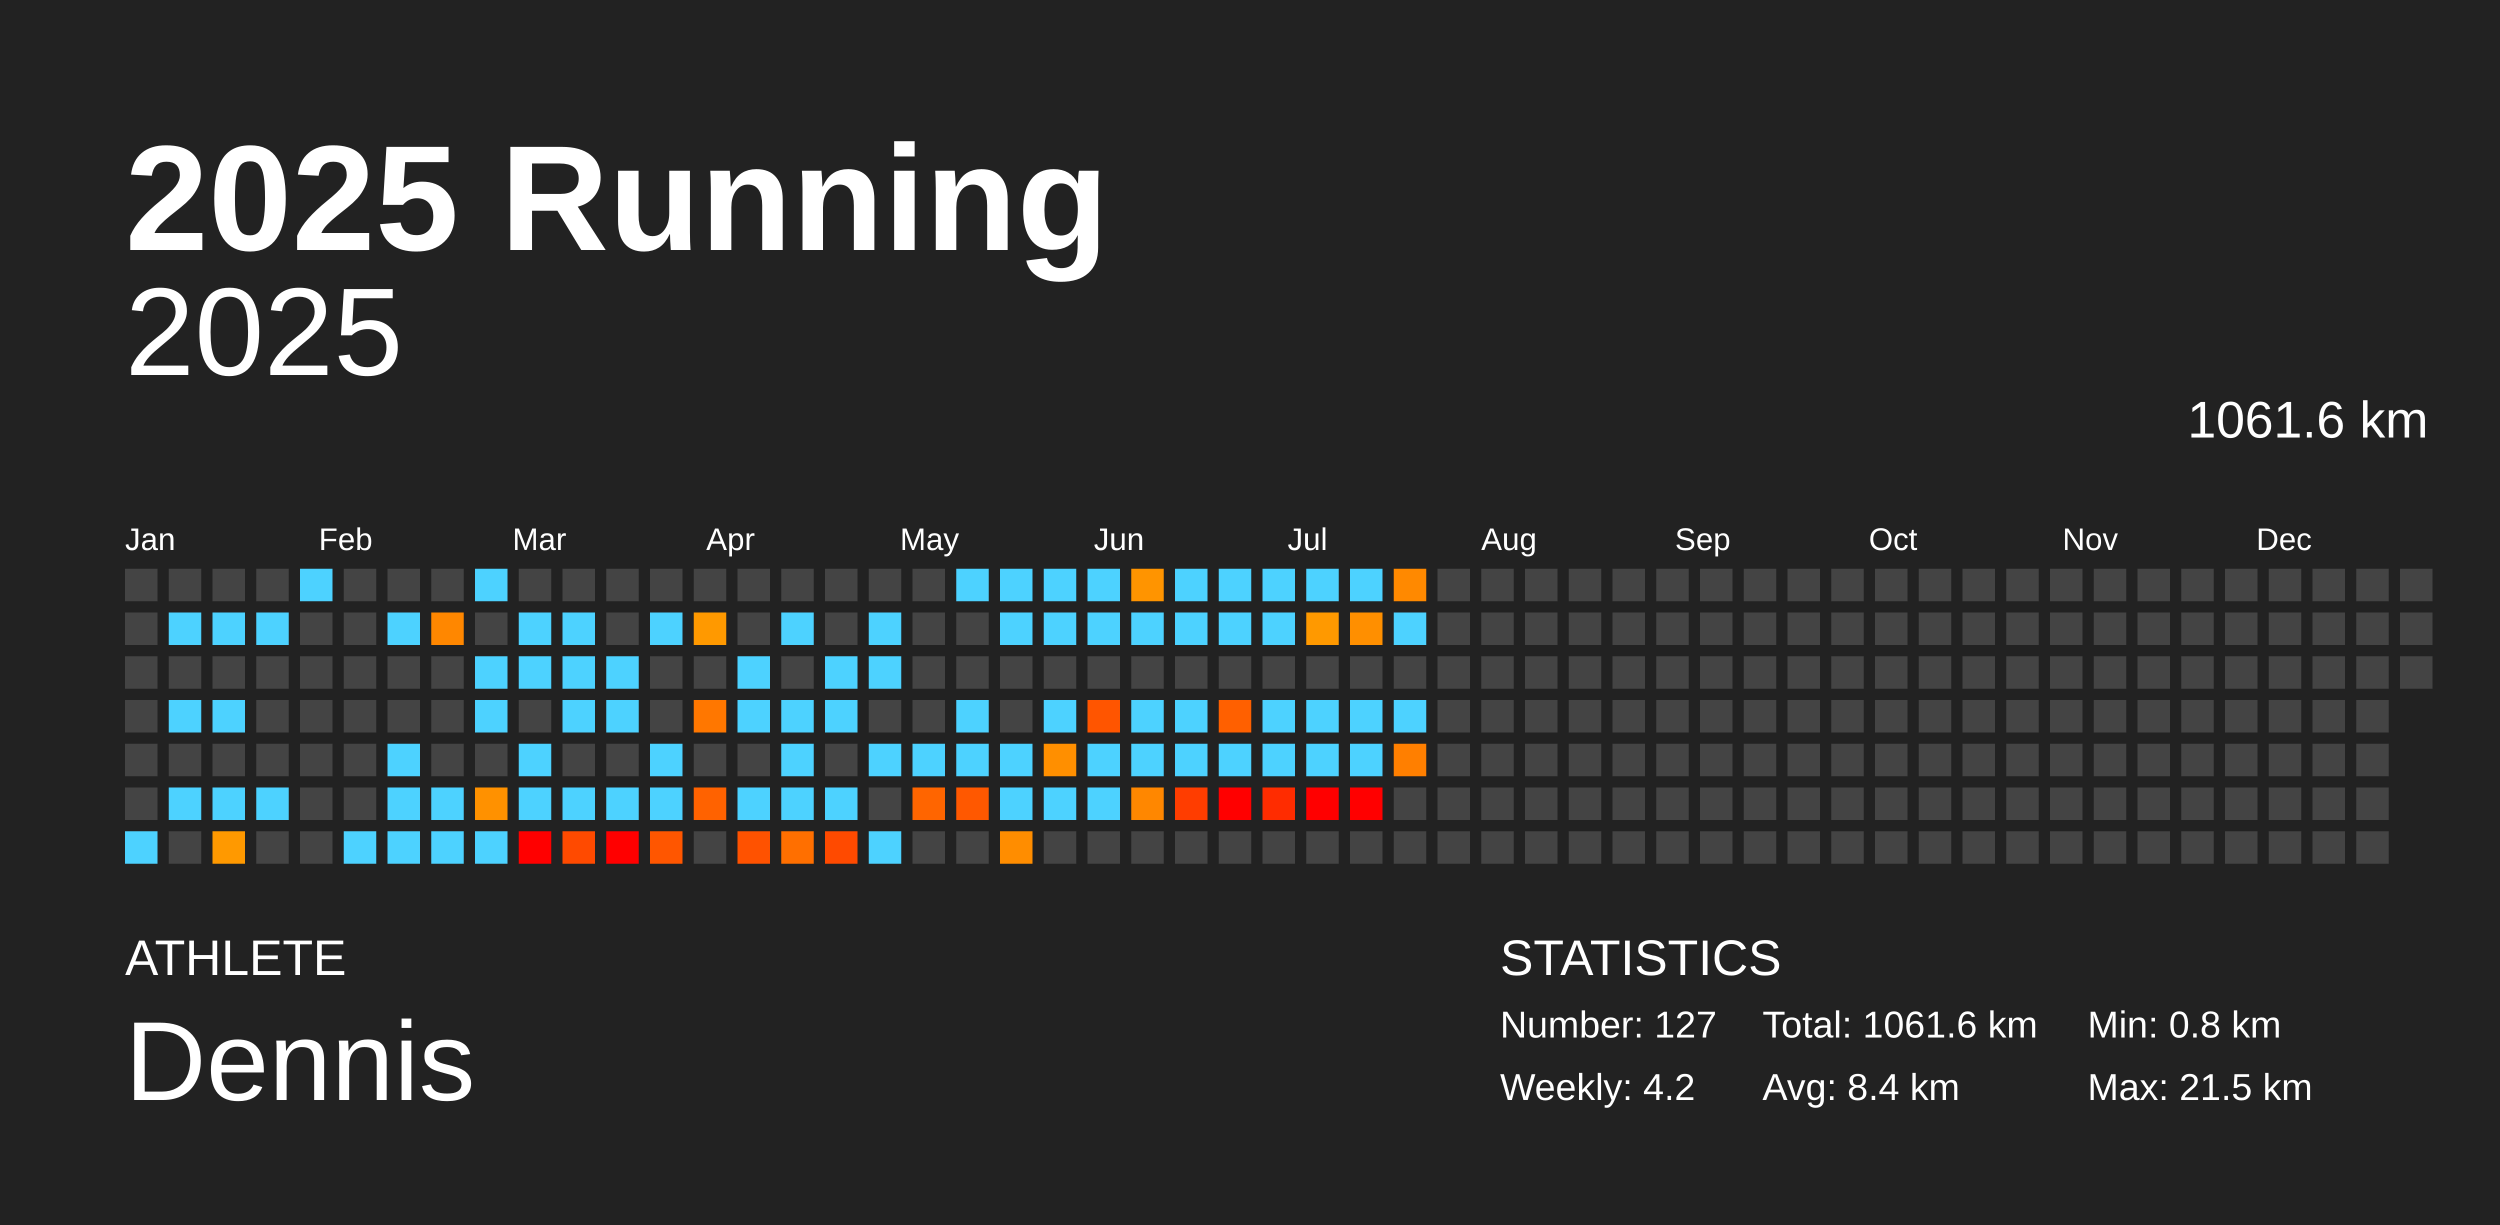
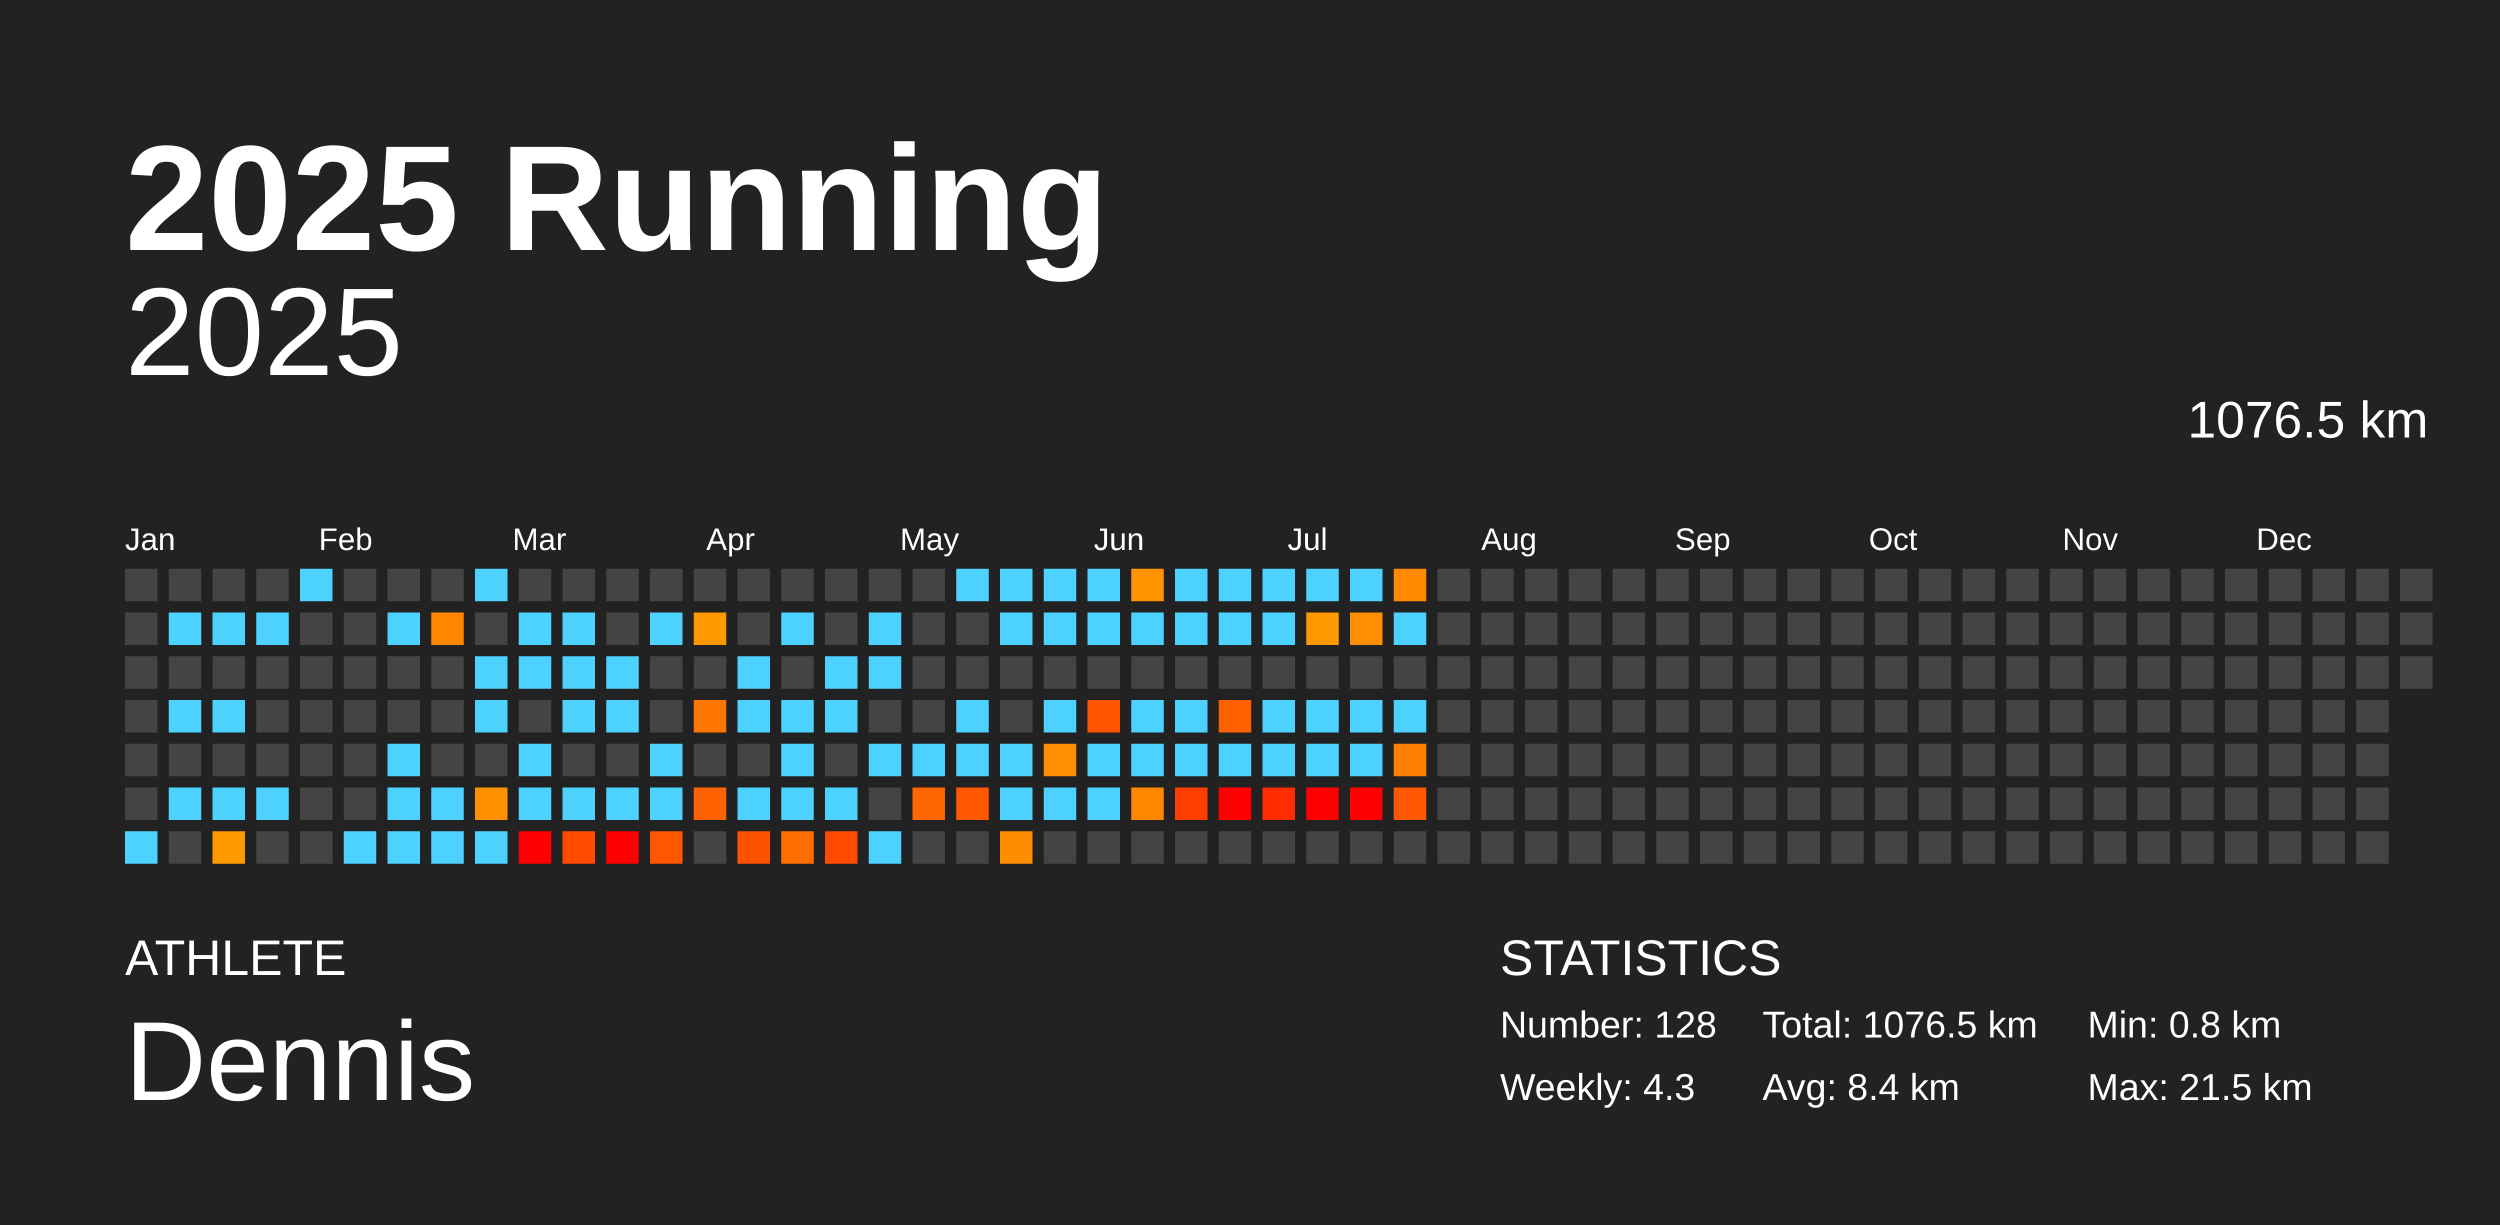
<svg xmlns="http://www.w3.org/2000/svg" baseProfile="full" height="98mm" version="1.1" viewBox="0,0,200,98" width="200mm">
  <defs />
  <rect fill="#222222" height="98" width="200" x="0" y="0" />
  <text fill="#FFFFFF" style="font-size:12px; font-family:Arial; font-weight:bold;" x="10" y="20">2025 Running</text>
  <text fill="#FFFFFF" style="font-size:4px; font-family:Arial" x="10" y="78">ATHLETE</text>
  <text fill="#FFFFFF" style="font-size:9px; font-family:Arial" x="10" y="88">Dennis</text>
  <text fill="#FFFFFF" style="font-size:4px; font-family:Arial" x="120" y="78">STATISTICS</text>
-   <text fill="#FFFFFF" style="font-size:3px; font-family:Arial" x="120" y="83">Number: 127</text>
-   <text fill="#FFFFFF" style="font-size:3px; font-family:Arial" x="120" y="88">Weekly: 4.2</text>
-   <text fill="#FFFFFF" style="font-size:3px; font-family:Arial" x="141" y="83">Total: 1061.6 km</text>
+   <text fill="#FFFFFF" style="font-size:3px; font-family:Arial" x="120" y="83">Number: 128</text>
+   <text fill="#FFFFFF" style="font-size:3px; font-family:Arial" x="120" y="88">Weekly: 4.3</text>
+   <text fill="#FFFFFF" style="font-size:3px; font-family:Arial" x="141" y="83">Total: 1076.5 km</text>
  <text fill="#FFFFFF" style="font-size:3px; font-family:Arial" x="141" y="88">Avg: 8.4 km</text>
  <text fill="#FFFFFF" style="font-size:3px; font-family:Arial" x="167" y="83">Min: 0.8 km</text>
  <text fill="#FFFFFF" style="font-size:3px; font-family:Arial" x="167" y="88">Max: 21.5 km</text>
  <text alignment-baseline="hanging" fill="#FFFFFF" style="font-size:10.0px; font-family:Arial;" x="10" y="30">2025</text>
-   <text alignment-baseline="hanging" fill="#FFFFFF" style="font-size:4.125px; font-family:Arial;" x="175" y="35">1061.6 km</text>
+   <text alignment-baseline="hanging" fill="#FFFFFF" style="font-size:4.125px; font-family:Arial;" x="175" y="35">1076.5 km</text>
  <text fill="#FFFFFF" style="font-size:2.5px; font-family:Arial" x="10.0" y="44">Jan</text>
  <text fill="#FFFFFF" style="font-size:2.5px; font-family:Arial" x="25.5" y="44">Feb</text>
  <text fill="#FFFFFF" style="font-size:2.5px; font-family:Arial" x="41.0" y="44">Mar</text>
  <text fill="#FFFFFF" style="font-size:2.5px; font-family:Arial" x="56.5" y="44">Apr</text>
  <text fill="#FFFFFF" style="font-size:2.5px; font-family:Arial" x="72.0" y="44">May</text>
  <text fill="#FFFFFF" style="font-size:2.5px; font-family:Arial" x="87.5" y="44">Jun</text>
  <text fill="#FFFFFF" style="font-size:2.5px; font-family:Arial" x="103.0" y="44">Jul</text>
  <text fill="#FFFFFF" style="font-size:2.5px; font-family:Arial" x="118.5" y="44">Aug</text>
  <text fill="#FFFFFF" style="font-size:2.5px; font-family:Arial" x="134.0" y="44">Sep</text>
  <text fill="#FFFFFF" style="font-size:2.5px; font-family:Arial" x="149.5" y="44">Oct</text>
  <text fill="#FFFFFF" style="font-size:2.5px; font-family:Arial" x="165.0" y="44">Nov</text>
  <text fill="#FFFFFF" style="font-size:2.5px; font-family:Arial" x="180.5" y="44">Dec</text>
  <rect fill="#444444" height="2.6" width="2.6" x="10.0" y="45.5" />
  <rect fill="#444444" height="2.6" width="2.6" x="10.0" y="49.0" />
  <rect fill="#444444" height="2.6" width="2.6" x="10.0" y="52.5" />
  <rect fill="#444444" height="2.6" width="2.6" x="10.0" y="56.0" />
  <rect fill="#444444" height="2.6" width="2.6" x="10.0" y="59.5" />
  <rect fill="#444444" height="2.6" width="2.6" x="10.0" y="63.0" />
  <rect fill="#4dd2ff" height="2.6" width="2.6" x="10.0" y="66.5" />
  <rect fill="#444444" height="2.6" width="2.6" x="13.5" y="45.5" />
  <rect fill="#4dd2ff" height="2.6" width="2.6" x="13.5" y="49.0" />
  <rect fill="#444444" height="2.6" width="2.6" x="13.5" y="52.5" />
  <rect fill="#4dd2ff" height="2.6" width="2.6" x="13.5" y="56.0" />
  <rect fill="#444444" height="2.6" width="2.6" x="13.5" y="59.5" />
  <rect fill="#4dd2ff" height="2.6" width="2.6" x="13.5" y="63.0" />
  <rect fill="#444444" height="2.6" width="2.6" x="13.5" y="66.5" />
  <rect fill="#444444" height="2.6" width="2.6" x="17.0" y="45.5" />
  <rect fill="#4dd2ff" height="2.6" width="2.6" x="17.0" y="49.0" />
  <rect fill="#444444" height="2.6" width="2.6" x="17.0" y="52.5" />
  <rect fill="#4dd2ff" height="2.6" width="2.6" x="17.0" y="56.0" />
  <rect fill="#444444" height="2.6" width="2.6" x="17.0" y="59.5" />
  <rect fill="#4dd2ff" height="2.6" width="2.6" x="17.0" y="63.0" />
  <rect fill="#ff9900" height="2.6" width="2.6" x="17.0" y="66.5" />
  <rect fill="#444444" height="2.6" width="2.6" x="20.5" y="45.5" />
  <rect fill="#4dd2ff" height="2.6" width="2.6" x="20.5" y="49.0" />
  <rect fill="#444444" height="2.6" width="2.6" x="20.5" y="52.5" />
  <rect fill="#444444" height="2.6" width="2.6" x="20.5" y="56.0" />
  <rect fill="#444444" height="2.6" width="2.6" x="20.5" y="59.5" />
  <rect fill="#4dd2ff" height="2.6" width="2.6" x="20.5" y="63.0" />
  <rect fill="#444444" height="2.6" width="2.6" x="20.5" y="66.5" />
  <rect fill="#4dd2ff" height="2.6" width="2.6" x="24.0" y="45.5" />
  <rect fill="#444444" height="2.6" width="2.6" x="24.0" y="49.0" />
  <rect fill="#444444" height="2.6" width="2.6" x="24.0" y="52.5" />
  <rect fill="#444444" height="2.6" width="2.6" x="24.0" y="56.0" />
  <rect fill="#444444" height="2.6" width="2.6" x="24.0" y="59.5" />
  <rect fill="#444444" height="2.6" width="2.6" x="24.0" y="63.0" />
  <rect fill="#444444" height="2.6" width="2.6" x="24.0" y="66.5" />
  <rect fill="#444444" height="2.6" width="2.6" x="27.5" y="45.5" />
  <rect fill="#444444" height="2.6" width="2.6" x="27.5" y="49.0" />
  <rect fill="#444444" height="2.6" width="2.6" x="27.5" y="52.5" />
  <rect fill="#444444" height="2.6" width="2.6" x="27.5" y="56.0" />
  <rect fill="#444444" height="2.6" width="2.6" x="27.5" y="59.5" />
  <rect fill="#444444" height="2.6" width="2.6" x="27.5" y="63.0" />
  <rect fill="#4dd2ff" height="2.6" width="2.6" x="27.5" y="66.5" />
  <rect fill="#444444" height="2.6" width="2.6" x="31.0" y="45.5" />
  <rect fill="#4dd2ff" height="2.6" width="2.6" x="31.0" y="49.0" />
  <rect fill="#444444" height="2.6" width="2.6" x="31.0" y="52.5" />
  <rect fill="#444444" height="2.6" width="2.6" x="31.0" y="56.0" />
  <rect fill="#4dd2ff" height="2.6" width="2.6" x="31.0" y="59.5" />
  <rect fill="#4dd2ff" height="2.6" width="2.6" x="31.0" y="63.0" />
  <rect fill="#4dd2ff" height="2.6" width="2.6" x="31.0" y="66.5" />
  <rect fill="#444444" height="2.6" width="2.6" x="34.5" y="45.5" />
  <rect fill="#ff8700" height="2.6" width="2.6" x="34.5" y="49.0" />
  <rect fill="#444444" height="2.6" width="2.6" x="34.5" y="52.5" />
  <rect fill="#444444" height="2.6" width="2.6" x="34.5" y="56.0" />
  <rect fill="#444444" height="2.6" width="2.6" x="34.5" y="59.5" />
  <rect fill="#4dd2ff" height="2.6" width="2.6" x="34.5" y="63.0" />
  <rect fill="#4dd2ff" height="2.6" width="2.6" x="34.5" y="66.5" />
  <rect fill="#4dd2ff" height="2.6" width="2.6" x="38.0" y="45.5" />
  <rect fill="#444444" height="2.6" width="2.6" x="38.0" y="49.0" />
  <rect fill="#4dd2ff" height="2.6" width="2.6" x="38.0" y="52.5" />
  <rect fill="#4dd2ff" height="2.6" width="2.6" x="38.0" y="56.0" />
  <rect fill="#444444" height="2.6" width="2.6" x="38.0" y="59.5" />
  <rect fill="#ff9100" height="2.6" width="2.6" x="38.0" y="63.0" />
  <rect fill="#4dd2ff" height="2.6" width="2.6" x="38.0" y="66.5" />
  <rect fill="#444444" height="2.6" width="2.6" x="41.5" y="45.5" />
  <rect fill="#4dd2ff" height="2.6" width="2.6" x="41.5" y="49.0" />
  <rect fill="#4dd2ff" height="2.6" width="2.6" x="41.5" y="52.5" />
  <rect fill="#444444" height="2.6" width="2.6" x="41.5" y="56.0" />
  <rect fill="#4dd2ff" height="2.6" width="2.6" x="41.5" y="59.5" />
  <rect fill="#4dd2ff" height="2.6" width="2.6" x="41.5" y="63.0" />
  <rect fill="red" height="2.6" width="2.6" x="41.5" y="66.5" />
  <rect fill="#444444" height="2.6" width="2.6" x="45.0" y="45.5" />
  <rect fill="#4dd2ff" height="2.6" width="2.6" x="45.0" y="49.0" />
  <rect fill="#4dd2ff" height="2.6" width="2.6" x="45.0" y="52.5" />
  <rect fill="#4dd2ff" height="2.6" width="2.6" x="45.0" y="56.0" />
  <rect fill="#444444" height="2.6" width="2.6" x="45.0" y="59.5" />
  <rect fill="#4dd2ff" height="2.6" width="2.6" x="45.0" y="63.0" />
  <rect fill="#ff4a00" height="2.6" width="2.6" x="45.0" y="66.5" />
  <rect fill="#444444" height="2.6" width="2.6" x="48.5" y="45.5" />
  <rect fill="#444444" height="2.6" width="2.6" x="48.5" y="49.0" />
  <rect fill="#4dd2ff" height="2.6" width="2.6" x="48.5" y="52.5" />
  <rect fill="#4dd2ff" height="2.6" width="2.6" x="48.5" y="56.0" />
  <rect fill="#444444" height="2.6" width="2.6" x="48.5" y="59.5" />
  <rect fill="#4dd2ff" height="2.6" width="2.6" x="48.5" y="63.0" />
  <rect fill="red" height="2.6" width="2.6" x="48.5" y="66.5" />
  <rect fill="#444444" height="2.6" width="2.6" x="52.0" y="45.5" />
  <rect fill="#4dd2ff" height="2.6" width="2.6" x="52.0" y="49.0" />
  <rect fill="#444444" height="2.6" width="2.6" x="52.0" y="52.5" />
  <rect fill="#444444" height="2.6" width="2.6" x="52.0" y="56.0" />
  <rect fill="#4dd2ff" height="2.6" width="2.6" x="52.0" y="59.5" />
  <rect fill="#4dd2ff" height="2.6" width="2.6" x="52.0" y="63.0" />
  <rect fill="#ff5600" height="2.6" width="2.6" x="52.0" y="66.5" />
  <rect fill="#444444" height="2.6" width="2.6" x="55.5" y="45.5" />
  <rect fill="#ff9900" height="2.6" width="2.6" x="55.5" y="49.0" />
  <rect fill="#444444" height="2.6" width="2.6" x="55.5" y="52.5" />
  <rect fill="#ff7700" height="2.6" width="2.6" x="55.5" y="56.0" />
  <rect fill="#444444" height="2.6" width="2.6" x="55.5" y="59.5" />
  <rect fill="#ff6200" height="2.6" width="2.6" x="55.5" y="63.0" />
  <rect fill="#444444" height="2.6" width="2.6" x="55.5" y="66.5" />
  <rect fill="#444444" height="2.6" width="2.6" x="59.0" y="45.5" />
  <rect fill="#444444" height="2.6" width="2.6" x="59.0" y="49.0" />
  <rect fill="#4dd2ff" height="2.6" width="2.6" x="59.0" y="52.5" />
  <rect fill="#4dd2ff" height="2.6" width="2.6" x="59.0" y="56.0" />
  <rect fill="#444444" height="2.6" width="2.6" x="59.0" y="59.5" />
  <rect fill="#4dd2ff" height="2.6" width="2.6" x="59.0" y="63.0" />
  <rect fill="#ff5200" height="2.6" width="2.6" x="59.0" y="66.5" />
  <rect fill="#444444" height="2.6" width="2.6" x="62.5" y="45.5" />
  <rect fill="#4dd2ff" height="2.6" width="2.6" x="62.5" y="49.0" />
  <rect fill="#444444" height="2.6" width="2.6" x="62.5" y="52.5" />
  <rect fill="#4dd2ff" height="2.6" width="2.6" x="62.5" y="56.0" />
  <rect fill="#4dd2ff" height="2.6" width="2.6" x="62.5" y="59.5" />
  <rect fill="#4dd2ff" height="2.6" width="2.6" x="62.5" y="63.0" />
  <rect fill="#ff6f00" height="2.6" width="2.6" x="62.5" y="66.5" />
  <rect fill="#444444" height="2.6" width="2.6" x="66.0" y="45.5" />
  <rect fill="#444444" height="2.6" width="2.6" x="66.0" y="49.0" />
  <rect fill="#4dd2ff" height="2.6" width="2.6" x="66.0" y="52.5" />
  <rect fill="#4dd2ff" height="2.6" width="2.6" x="66.0" y="56.0" />
  <rect fill="#444444" height="2.6" width="2.6" x="66.0" y="59.5" />
  <rect fill="#4dd2ff" height="2.6" width="2.6" x="66.0" y="63.0" />
  <rect fill="#ff4a00" height="2.6" width="2.6" x="66.0" y="66.5" />
  <rect fill="#444444" height="2.6" width="2.6" x="69.5" y="45.5" />
  <rect fill="#4dd2ff" height="2.6" width="2.6" x="69.5" y="49.0" />
  <rect fill="#4dd2ff" height="2.6" width="2.6" x="69.5" y="52.5" />
  <rect fill="#444444" height="2.6" width="2.6" x="69.5" y="56.0" />
  <rect fill="#4dd2ff" height="2.6" width="2.6" x="69.5" y="59.5" />
  <rect fill="#444444" height="2.6" width="2.6" x="69.5" y="63.0" />
  <rect fill="#4dd2ff" height="2.6" width="2.6" x="69.5" y="66.5" />
  <rect fill="#444444" height="2.6" width="2.6" x="73.0" y="45.5" />
  <rect fill="#444444" height="2.6" width="2.6" x="73.0" y="49.0" />
  <rect fill="#444444" height="2.6" width="2.6" x="73.0" y="52.5" />
  <rect fill="#444444" height="2.6" width="2.6" x="73.0" y="56.0" />
  <rect fill="#4dd2ff" height="2.6" width="2.6" x="73.0" y="59.5" />
  <rect fill="#ff6500" height="2.6" width="2.6" x="73.0" y="63.0" />
  <rect fill="#444444" height="2.6" width="2.6" x="73.0" y="66.5" />
  <rect fill="#4dd2ff" height="2.6" width="2.6" x="76.5" y="45.5" />
  <rect fill="#444444" height="2.6" width="2.6" x="76.5" y="49.0" />
  <rect fill="#444444" height="2.6" width="2.6" x="76.5" y="52.5" />
  <rect fill="#4dd2ff" height="2.6" width="2.6" x="76.5" y="56.0" />
  <rect fill="#4dd2ff" height="2.6" width="2.6" x="76.5" y="59.5" />
  <rect fill="#ff5800" height="2.6" width="2.6" x="76.5" y="63.0" />
  <rect fill="#444444" height="2.6" width="2.6" x="76.5" y="66.5" />
  <rect fill="#4dd2ff" height="2.6" width="2.6" x="80.0" y="45.5" />
  <rect fill="#4dd2ff" height="2.6" width="2.6" x="80.0" y="49.0" />
  <rect fill="#444444" height="2.6" width="2.6" x="80.0" y="52.5" />
  <rect fill="#444444" height="2.6" width="2.6" x="80.0" y="56.0" />
  <rect fill="#4dd2ff" height="2.6" width="2.6" x="80.0" y="59.5" />
  <rect fill="#4dd2ff" height="2.6" width="2.6" x="80.0" y="63.0" />
  <rect fill="#ff8d00" height="2.6" width="2.6" x="80.0" y="66.5" />
  <rect fill="#4dd2ff" height="2.6" width="2.6" x="83.5" y="45.5" />
  <rect fill="#4dd2ff" height="2.6" width="2.6" x="83.5" y="49.0" />
  <rect fill="#444444" height="2.6" width="2.6" x="83.5" y="52.5" />
  <rect fill="#4dd2ff" height="2.6" width="2.6" x="83.5" y="56.0" />
  <rect fill="#ff8f00" height="2.6" width="2.6" x="83.5" y="59.5" />
  <rect fill="#4dd2ff" height="2.6" width="2.6" x="83.5" y="63.0" />
  <rect fill="#444444" height="2.6" width="2.6" x="83.5" y="66.5" />
  <rect fill="#4dd2ff" height="2.6" width="2.6" x="87.0" y="45.5" />
  <rect fill="#4dd2ff" height="2.6" width="2.6" x="87.0" y="49.0" />
  <rect fill="#444444" height="2.6" width="2.6" x="87.0" y="52.5" />
  <rect fill="#ff5500" height="2.6" width="2.6" x="87.0" y="56.0" />
  <rect fill="#4dd2ff" height="2.6" width="2.6" x="87.0" y="59.5" />
  <rect fill="#4dd2ff" height="2.6" width="2.6" x="87.0" y="63.0" />
  <rect fill="#444444" height="2.6" width="2.6" x="87.0" y="66.5" />
  <rect fill="#ff9400" height="2.6" width="2.6" x="90.5" y="45.5" />
  <rect fill="#4dd2ff" height="2.6" width="2.6" x="90.5" y="49.0" />
  <rect fill="#444444" height="2.6" width="2.6" x="90.5" y="52.5" />
  <rect fill="#4dd2ff" height="2.6" width="2.6" x="90.5" y="56.0" />
  <rect fill="#4dd2ff" height="2.6" width="2.6" x="90.5" y="59.5" />
  <rect fill="#ff8700" height="2.6" width="2.6" x="90.5" y="63.0" />
  <rect fill="#444444" height="2.6" width="2.6" x="90.5" y="66.5" />
  <rect fill="#4dd2ff" height="2.6" width="2.6" x="94.0" y="45.5" />
  <rect fill="#4dd2ff" height="2.6" width="2.6" x="94.0" y="49.0" />
  <rect fill="#444444" height="2.6" width="2.6" x="94.0" y="52.5" />
  <rect fill="#4dd2ff" height="2.6" width="2.6" x="94.0" y="56.0" />
  <rect fill="#4dd2ff" height="2.6" width="2.6" x="94.0" y="59.5" />
  <rect fill="#ff3d00" height="2.6" width="2.6" x="94.0" y="63.0" />
  <rect fill="#444444" height="2.6" width="2.6" x="94.0" y="66.5" />
  <rect fill="#4dd2ff" height="2.6" width="2.6" x="97.5" y="45.5" />
  <rect fill="#4dd2ff" height="2.6" width="2.6" x="97.5" y="49.0" />
  <rect fill="#444444" height="2.6" width="2.6" x="97.5" y="52.5" />
  <rect fill="#ff6000" height="2.6" width="2.6" x="97.5" y="56.0" />
  <rect fill="#4dd2ff" height="2.6" width="2.6" x="97.5" y="59.5" />
  <rect fill="red" height="2.6" width="2.6" x="97.5" y="63.0" />
  <rect fill="#444444" height="2.6" width="2.6" x="97.5" y="66.5" />
  <rect fill="#4dd2ff" height="2.6" width="2.6" x="101.0" y="45.5" />
  <rect fill="#4dd2ff" height="2.6" width="2.6" x="101.0" y="49.0" />
  <rect fill="#444444" height="2.6" width="2.6" x="101.0" y="52.5" />
  <rect fill="#4dd2ff" height="2.6" width="2.6" x="101.0" y="56.0" />
  <rect fill="#4dd2ff" height="2.6" width="2.6" x="101.0" y="59.5" />
  <rect fill="#ff2c00" height="2.6" width="2.6" x="101.0" y="63.0" />
  <rect fill="#444444" height="2.6" width="2.6" x="101.0" y="66.5" />
  <rect fill="#4dd2ff" height="2.6" width="2.6" x="104.5" y="45.5" />
  <rect fill="#ff9900" height="2.6" width="2.6" x="104.5" y="49.0" />
  <rect fill="#444444" height="2.6" width="2.6" x="104.5" y="52.5" />
  <rect fill="#4dd2ff" height="2.6" width="2.6" x="104.5" y="56.0" />
  <rect fill="#4dd2ff" height="2.6" width="2.6" x="104.5" y="59.5" />
  <rect fill="red" height="2.6" width="2.6" x="104.5" y="63.0" />
  <rect fill="#444444" height="2.6" width="2.6" x="104.5" y="66.5" />
  <rect fill="#4dd2ff" height="2.6" width="2.6" x="108.0" y="45.5" />
  <rect fill="#ff8f00" height="2.6" width="2.6" x="108.0" y="49.0" />
  <rect fill="#444444" height="2.6" width="2.6" x="108.0" y="52.5" />
  <rect fill="#4dd2ff" height="2.6" width="2.6" x="108.0" y="56.0" />
  <rect fill="#4dd2ff" height="2.6" width="2.6" x="108.0" y="59.5" />
  <rect fill="red" height="2.6" width="2.6" x="108.0" y="63.0" />
  <rect fill="#444444" height="2.6" width="2.6" x="108.0" y="66.5" />
  <rect fill="#ff8900" height="2.6" width="2.6" x="111.5" y="45.5" />
  <rect fill="#4dd2ff" height="2.6" width="2.6" x="111.5" y="49.0" />
  <rect fill="#444444" height="2.6" width="2.6" x="111.5" y="52.5" />
  <rect fill="#4dd2ff" height="2.6" width="2.6" x="111.5" y="56.0" />
  <rect fill="#ff7f00" height="2.6" width="2.6" x="111.5" y="59.5" />
-   <rect fill="#444444" height="2.6" width="2.6" x="111.5" y="63.0" />
+   <rect fill="#ff5800" height="2.6" width="2.6" x="111.5" y="63.0" />
  <rect fill="#444444" height="2.6" width="2.6" x="111.5" y="66.5" />
  <rect fill="#444444" height="2.6" width="2.6" x="115.0" y="45.5" />
  <rect fill="#444444" height="2.6" width="2.6" x="115.0" y="49.0" />
  <rect fill="#444444" height="2.6" width="2.6" x="115.0" y="52.5" />
  <rect fill="#444444" height="2.6" width="2.6" x="115.0" y="56.0" />
  <rect fill="#444444" height="2.6" width="2.6" x="115.0" y="59.5" />
  <rect fill="#444444" height="2.6" width="2.6" x="115.0" y="63.0" />
  <rect fill="#444444" height="2.6" width="2.6" x="115.0" y="66.5" />
  <rect fill="#444444" height="2.6" width="2.6" x="118.5" y="45.5" />
  <rect fill="#444444" height="2.6" width="2.6" x="118.5" y="49.0" />
  <rect fill="#444444" height="2.6" width="2.6" x="118.5" y="52.5" />
  <rect fill="#444444" height="2.6" width="2.6" x="118.5" y="56.0" />
  <rect fill="#444444" height="2.6" width="2.6" x="118.5" y="59.5" />
  <rect fill="#444444" height="2.6" width="2.6" x="118.5" y="63.0" />
  <rect fill="#444444" height="2.6" width="2.6" x="118.5" y="66.5" />
  <rect fill="#444444" height="2.6" width="2.6" x="122.0" y="45.5" />
  <rect fill="#444444" height="2.6" width="2.6" x="122.0" y="49.0" />
  <rect fill="#444444" height="2.6" width="2.6" x="122.0" y="52.5" />
  <rect fill="#444444" height="2.6" width="2.6" x="122.0" y="56.0" />
  <rect fill="#444444" height="2.6" width="2.6" x="122.0" y="59.5" />
  <rect fill="#444444" height="2.6" width="2.6" x="122.0" y="63.0" />
  <rect fill="#444444" height="2.6" width="2.6" x="122.0" y="66.5" />
  <rect fill="#444444" height="2.6" width="2.6" x="125.5" y="45.5" />
  <rect fill="#444444" height="2.6" width="2.6" x="125.5" y="49.0" />
  <rect fill="#444444" height="2.6" width="2.6" x="125.5" y="52.5" />
  <rect fill="#444444" height="2.6" width="2.6" x="125.5" y="56.0" />
  <rect fill="#444444" height="2.6" width="2.6" x="125.5" y="59.5" />
  <rect fill="#444444" height="2.6" width="2.6" x="125.5" y="63.0" />
  <rect fill="#444444" height="2.6" width="2.6" x="125.5" y="66.5" />
  <rect fill="#444444" height="2.6" width="2.6" x="129.0" y="45.5" />
  <rect fill="#444444" height="2.6" width="2.6" x="129.0" y="49.0" />
  <rect fill="#444444" height="2.6" width="2.6" x="129.0" y="52.5" />
  <rect fill="#444444" height="2.6" width="2.6" x="129.0" y="56.0" />
  <rect fill="#444444" height="2.6" width="2.6" x="129.0" y="59.5" />
  <rect fill="#444444" height="2.6" width="2.6" x="129.0" y="63.0" />
  <rect fill="#444444" height="2.6" width="2.6" x="129.0" y="66.5" />
  <rect fill="#444444" height="2.6" width="2.6" x="132.5" y="45.5" />
  <rect fill="#444444" height="2.6" width="2.6" x="132.5" y="49.0" />
  <rect fill="#444444" height="2.6" width="2.6" x="132.5" y="52.5" />
  <rect fill="#444444" height="2.6" width="2.6" x="132.5" y="56.0" />
  <rect fill="#444444" height="2.6" width="2.6" x="132.5" y="59.5" />
  <rect fill="#444444" height="2.6" width="2.6" x="132.5" y="63.0" />
  <rect fill="#444444" height="2.6" width="2.6" x="132.5" y="66.5" />
  <rect fill="#444444" height="2.6" width="2.6" x="136.0" y="45.5" />
  <rect fill="#444444" height="2.6" width="2.6" x="136.0" y="49.0" />
  <rect fill="#444444" height="2.6" width="2.6" x="136.0" y="52.5" />
  <rect fill="#444444" height="2.6" width="2.6" x="136.0" y="56.0" />
  <rect fill="#444444" height="2.6" width="2.6" x="136.0" y="59.5" />
  <rect fill="#444444" height="2.6" width="2.6" x="136.0" y="63.0" />
  <rect fill="#444444" height="2.6" width="2.6" x="136.0" y="66.5" />
  <rect fill="#444444" height="2.6" width="2.6" x="139.5" y="45.5" />
  <rect fill="#444444" height="2.6" width="2.6" x="139.5" y="49.0" />
  <rect fill="#444444" height="2.6" width="2.6" x="139.5" y="52.5" />
  <rect fill="#444444" height="2.6" width="2.6" x="139.5" y="56.0" />
  <rect fill="#444444" height="2.6" width="2.6" x="139.5" y="59.5" />
  <rect fill="#444444" height="2.6" width="2.6" x="139.5" y="63.0" />
  <rect fill="#444444" height="2.6" width="2.6" x="139.5" y="66.5" />
  <rect fill="#444444" height="2.6" width="2.6" x="143.0" y="45.5" />
  <rect fill="#444444" height="2.6" width="2.6" x="143.0" y="49.0" />
  <rect fill="#444444" height="2.6" width="2.6" x="143.0" y="52.5" />
  <rect fill="#444444" height="2.6" width="2.6" x="143.0" y="56.0" />
  <rect fill="#444444" height="2.6" width="2.6" x="143.0" y="59.5" />
  <rect fill="#444444" height="2.6" width="2.6" x="143.0" y="63.0" />
  <rect fill="#444444" height="2.6" width="2.6" x="143.0" y="66.5" />
  <rect fill="#444444" height="2.6" width="2.6" x="146.5" y="45.5" />
  <rect fill="#444444" height="2.6" width="2.6" x="146.5" y="49.0" />
  <rect fill="#444444" height="2.6" width="2.6" x="146.5" y="52.5" />
  <rect fill="#444444" height="2.6" width="2.6" x="146.5" y="56.0" />
  <rect fill="#444444" height="2.6" width="2.6" x="146.5" y="59.5" />
  <rect fill="#444444" height="2.6" width="2.6" x="146.5" y="63.0" />
  <rect fill="#444444" height="2.6" width="2.6" x="146.5" y="66.5" />
  <rect fill="#444444" height="2.6" width="2.6" x="150.0" y="45.5" />
  <rect fill="#444444" height="2.6" width="2.6" x="150.0" y="49.0" />
  <rect fill="#444444" height="2.6" width="2.6" x="150.0" y="52.5" />
  <rect fill="#444444" height="2.6" width="2.6" x="150.0" y="56.0" />
  <rect fill="#444444" height="2.6" width="2.6" x="150.0" y="59.5" />
  <rect fill="#444444" height="2.6" width="2.6" x="150.0" y="63.0" />
  <rect fill="#444444" height="2.6" width="2.6" x="150.0" y="66.5" />
  <rect fill="#444444" height="2.6" width="2.6" x="153.5" y="45.5" />
  <rect fill="#444444" height="2.6" width="2.6" x="153.5" y="49.0" />
  <rect fill="#444444" height="2.6" width="2.6" x="153.5" y="52.5" />
  <rect fill="#444444" height="2.6" width="2.6" x="153.5" y="56.0" />
  <rect fill="#444444" height="2.6" width="2.6" x="153.5" y="59.5" />
  <rect fill="#444444" height="2.6" width="2.6" x="153.5" y="63.0" />
  <rect fill="#444444" height="2.6" width="2.6" x="153.5" y="66.5" />
  <rect fill="#444444" height="2.6" width="2.6" x="157.0" y="45.5" />
  <rect fill="#444444" height="2.6" width="2.6" x="157.0" y="49.0" />
  <rect fill="#444444" height="2.6" width="2.6" x="157.0" y="52.5" />
  <rect fill="#444444" height="2.6" width="2.6" x="157.0" y="56.0" />
  <rect fill="#444444" height="2.6" width="2.6" x="157.0" y="59.5" />
  <rect fill="#444444" height="2.6" width="2.6" x="157.0" y="63.0" />
  <rect fill="#444444" height="2.6" width="2.6" x="157.0" y="66.5" />
  <rect fill="#444444" height="2.6" width="2.6" x="160.5" y="45.5" />
  <rect fill="#444444" height="2.6" width="2.6" x="160.5" y="49.0" />
  <rect fill="#444444" height="2.6" width="2.6" x="160.5" y="52.5" />
  <rect fill="#444444" height="2.6" width="2.6" x="160.5" y="56.0" />
  <rect fill="#444444" height="2.6" width="2.6" x="160.5" y="59.5" />
  <rect fill="#444444" height="2.6" width="2.6" x="160.5" y="63.0" />
  <rect fill="#444444" height="2.6" width="2.6" x="160.5" y="66.5" />
  <rect fill="#444444" height="2.6" width="2.6" x="164.0" y="45.5" />
  <rect fill="#444444" height="2.6" width="2.6" x="164.0" y="49.0" />
  <rect fill="#444444" height="2.6" width="2.6" x="164.0" y="52.5" />
  <rect fill="#444444" height="2.6" width="2.6" x="164.0" y="56.0" />
  <rect fill="#444444" height="2.6" width="2.6" x="164.0" y="59.5" />
  <rect fill="#444444" height="2.6" width="2.6" x="164.0" y="63.0" />
  <rect fill="#444444" height="2.6" width="2.6" x="164.0" y="66.5" />
  <rect fill="#444444" height="2.6" width="2.6" x="167.5" y="45.5" />
  <rect fill="#444444" height="2.6" width="2.6" x="167.5" y="49.0" />
  <rect fill="#444444" height="2.6" width="2.6" x="167.5" y="52.5" />
  <rect fill="#444444" height="2.6" width="2.6" x="167.5" y="56.0" />
  <rect fill="#444444" height="2.6" width="2.6" x="167.5" y="59.5" />
  <rect fill="#444444" height="2.6" width="2.6" x="167.5" y="63.0" />
  <rect fill="#444444" height="2.6" width="2.6" x="167.5" y="66.5" />
  <rect fill="#444444" height="2.6" width="2.6" x="171.0" y="45.5" />
  <rect fill="#444444" height="2.6" width="2.6" x="171.0" y="49.0" />
  <rect fill="#444444" height="2.6" width="2.6" x="171.0" y="52.5" />
  <rect fill="#444444" height="2.6" width="2.6" x="171.0" y="56.0" />
  <rect fill="#444444" height="2.6" width="2.6" x="171.0" y="59.5" />
  <rect fill="#444444" height="2.6" width="2.6" x="171.0" y="63.0" />
  <rect fill="#444444" height="2.6" width="2.6" x="171.0" y="66.5" />
  <rect fill="#444444" height="2.6" width="2.6" x="174.5" y="45.5" />
  <rect fill="#444444" height="2.6" width="2.6" x="174.5" y="49.0" />
  <rect fill="#444444" height="2.6" width="2.6" x="174.5" y="52.5" />
  <rect fill="#444444" height="2.6" width="2.6" x="174.5" y="56.0" />
  <rect fill="#444444" height="2.6" width="2.6" x="174.5" y="59.5" />
  <rect fill="#444444" height="2.6" width="2.6" x="174.5" y="63.0" />
  <rect fill="#444444" height="2.6" width="2.6" x="174.5" y="66.5" />
  <rect fill="#444444" height="2.6" width="2.6" x="178.0" y="45.5" />
  <rect fill="#444444" height="2.6" width="2.6" x="178.0" y="49.0" />
  <rect fill="#444444" height="2.6" width="2.6" x="178.0" y="52.5" />
  <rect fill="#444444" height="2.6" width="2.6" x="178.0" y="56.0" />
  <rect fill="#444444" height="2.6" width="2.6" x="178.0" y="59.5" />
  <rect fill="#444444" height="2.6" width="2.6" x="178.0" y="63.0" />
  <rect fill="#444444" height="2.6" width="2.6" x="178.0" y="66.5" />
  <rect fill="#444444" height="2.6" width="2.6" x="181.5" y="45.5" />
  <rect fill="#444444" height="2.6" width="2.6" x="181.5" y="49.0" />
  <rect fill="#444444" height="2.6" width="2.6" x="181.5" y="52.5" />
  <rect fill="#444444" height="2.6" width="2.6" x="181.5" y="56.0" />
  <rect fill="#444444" height="2.6" width="2.6" x="181.5" y="59.5" />
  <rect fill="#444444" height="2.6" width="2.6" x="181.5" y="63.0" />
  <rect fill="#444444" height="2.6" width="2.6" x="181.5" y="66.5" />
  <rect fill="#444444" height="2.6" width="2.6" x="185.0" y="45.5" />
  <rect fill="#444444" height="2.6" width="2.6" x="185.0" y="49.0" />
  <rect fill="#444444" height="2.6" width="2.6" x="185.0" y="52.5" />
  <rect fill="#444444" height="2.6" width="2.6" x="185.0" y="56.0" />
  <rect fill="#444444" height="2.6" width="2.6" x="185.0" y="59.5" />
  <rect fill="#444444" height="2.6" width="2.6" x="185.0" y="63.0" />
  <rect fill="#444444" height="2.6" width="2.6" x="185.0" y="66.5" />
  <rect fill="#444444" height="2.6" width="2.6" x="188.5" y="45.5" />
  <rect fill="#444444" height="2.6" width="2.6" x="188.5" y="49.0" />
  <rect fill="#444444" height="2.6" width="2.6" x="188.5" y="52.5" />
  <rect fill="#444444" height="2.6" width="2.6" x="188.5" y="56.0" />
  <rect fill="#444444" height="2.6" width="2.6" x="188.5" y="59.5" />
  <rect fill="#444444" height="2.6" width="2.6" x="188.5" y="63.0" />
  <rect fill="#444444" height="2.6" width="2.6" x="188.5" y="66.5" />
  <rect fill="#444444" height="2.6" width="2.6" x="192.0" y="45.5" />
  <rect fill="#444444" height="2.6" width="2.6" x="192.0" y="49.0" />
  <rect fill="#444444" height="2.6" width="2.6" x="192.0" y="52.5" />
</svg>
